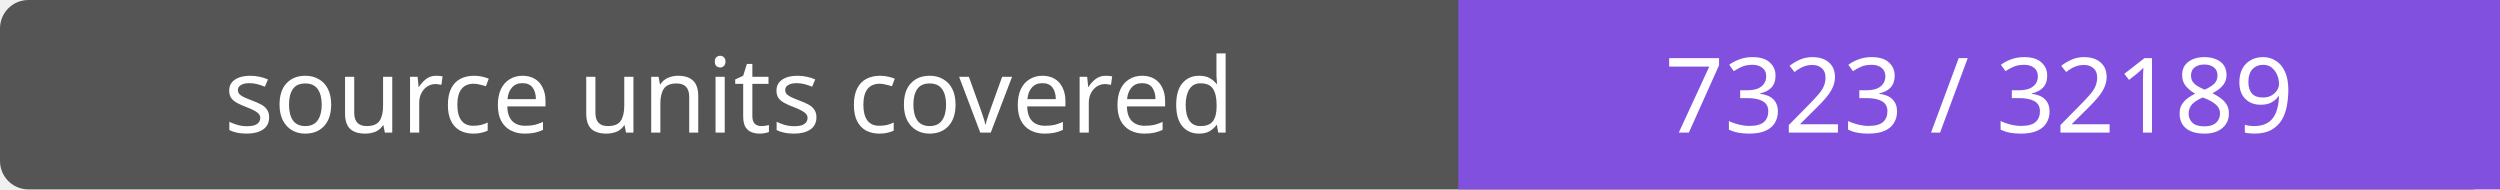
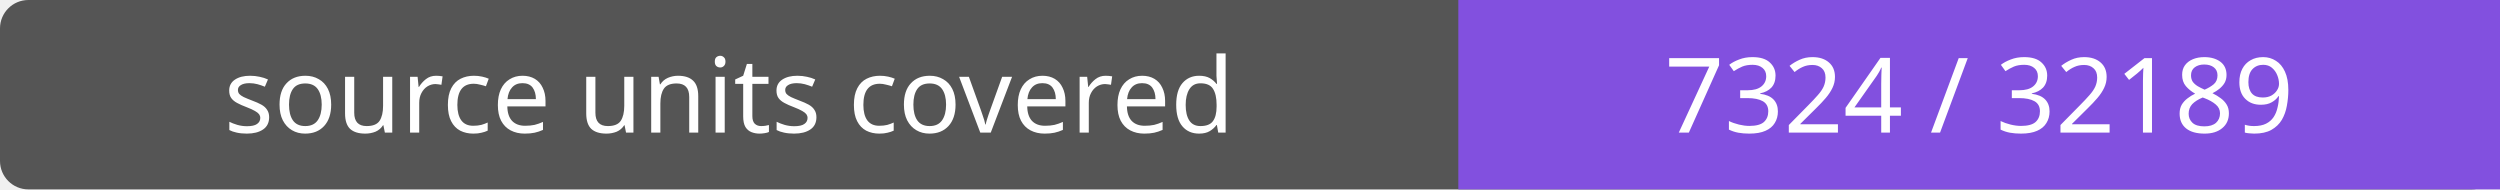
- <svg xmlns="http://www.w3.org/2000/svg" width="264" height="20" role="img" aria-label="source units covered: 7323 / 32189">
+ <svg xmlns="http://www.w3.org/2000/svg" width="264" height="20" role="img" aria-label="source units covered: 7324 / 32189">
  <rect width="264" height="20" rx="3" fill="#555" />
  <path fill="#8250df" d="M154 0h110v20H154z" />
  <g fill="#fff" text-anchor="middle" font-family="Verdana,sans-serif" font-size="11">
    <text x="77.0" y="14">source units covered</text>
-     <text x="209.0" y="14">7323 / 32189</text>
+     <text x="209.0" y="14">7324 / 32189</text>
  </g>
</svg>
